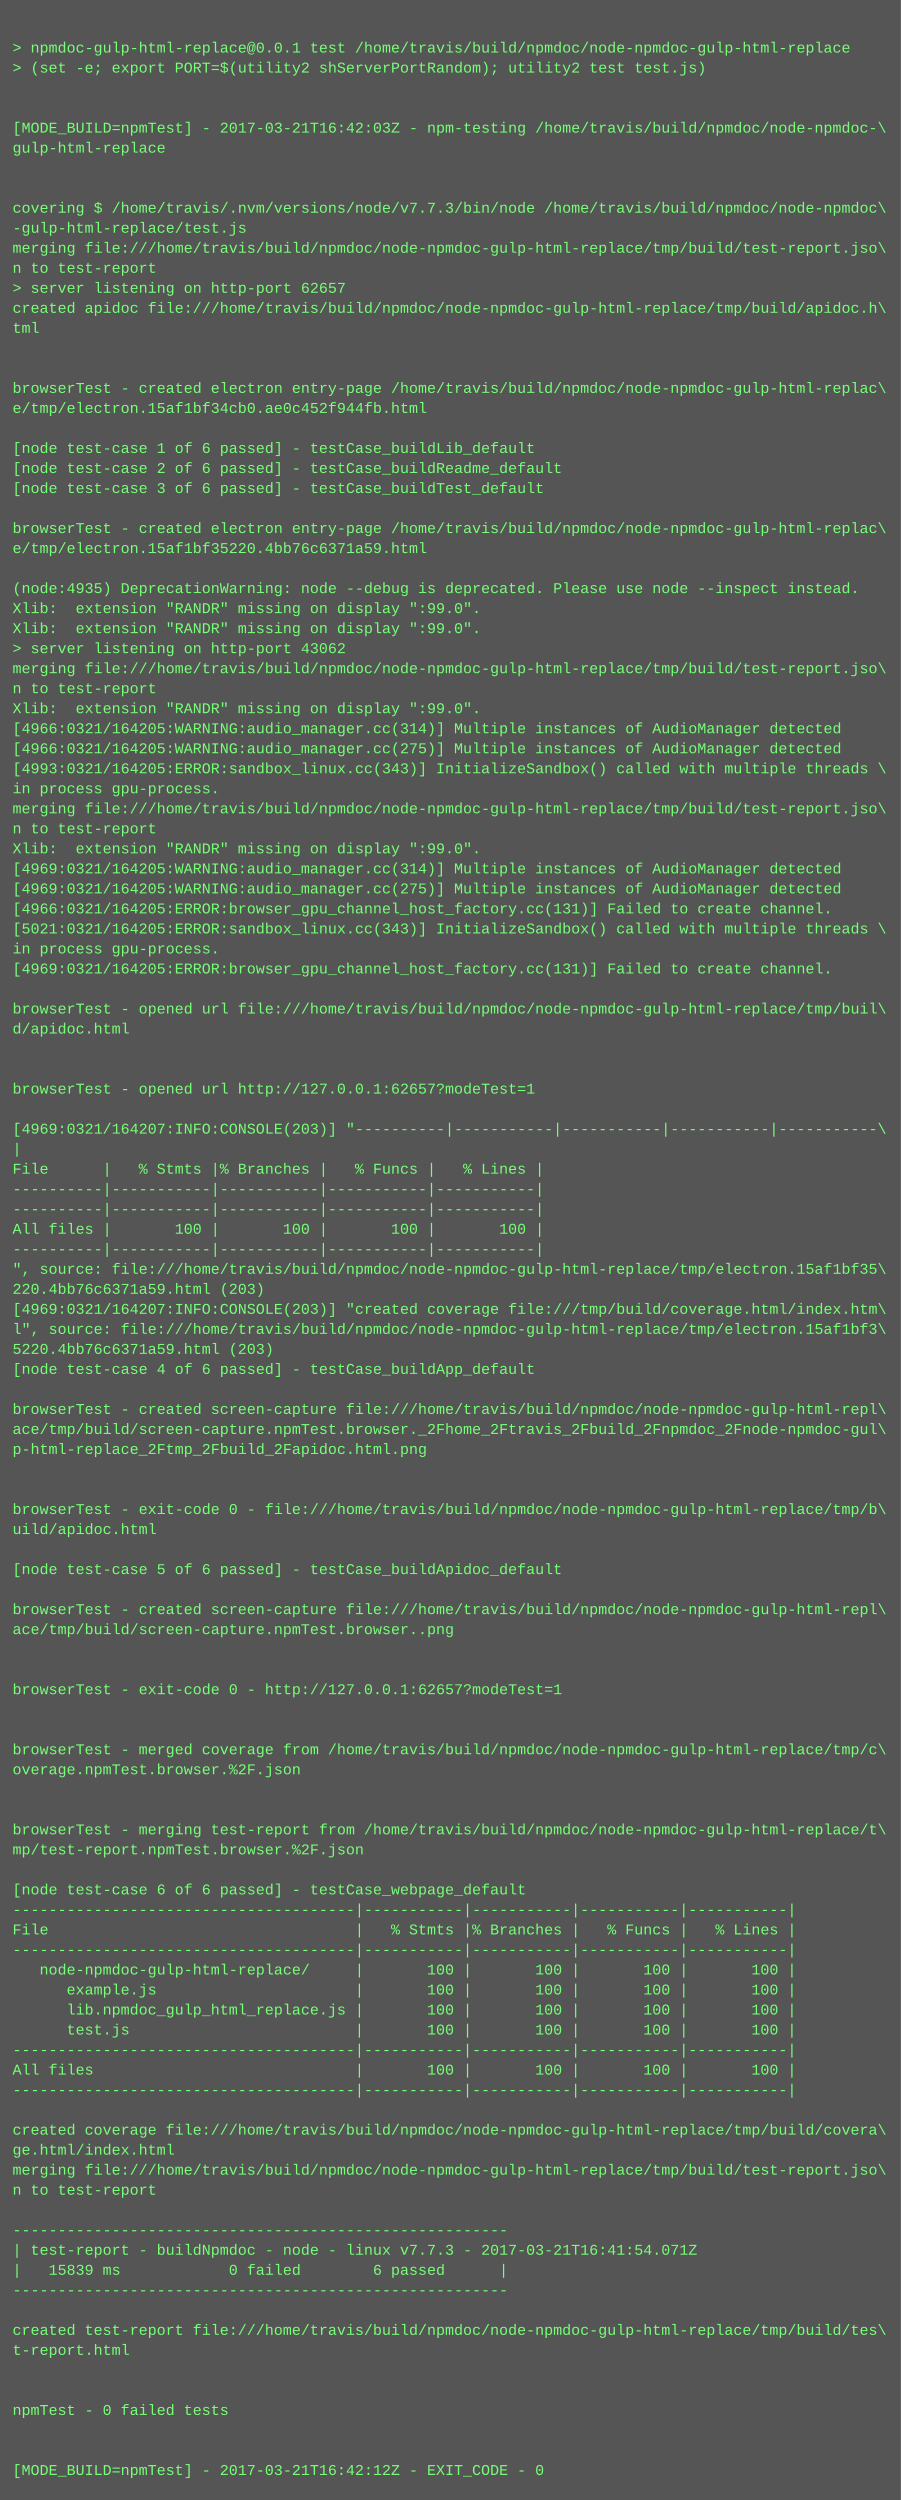
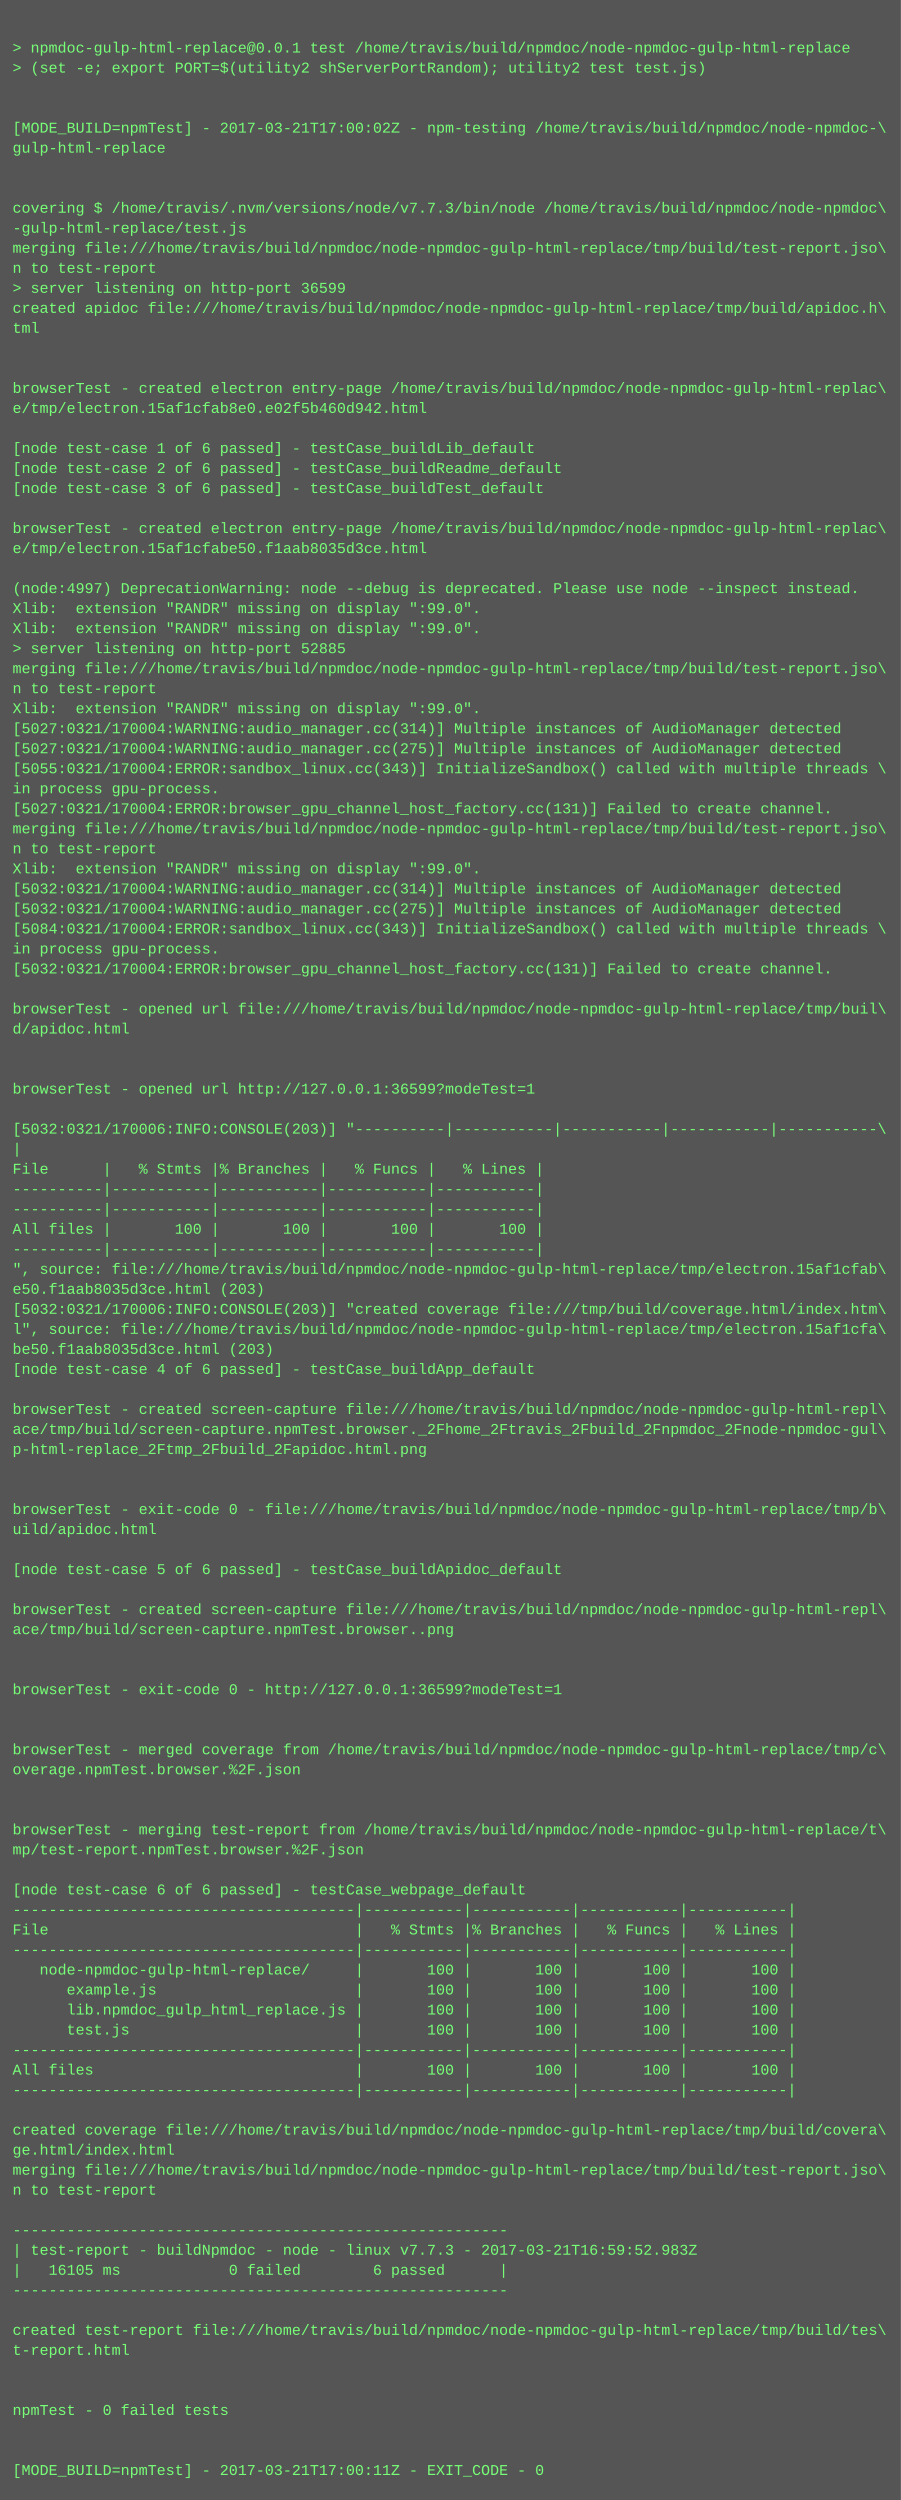
<svg xmlns="http://www.w3.org/2000/svg" height="1998" width="720">
  <rect height="1998" fill="#555" width="720" />
  <text fill="#7f7" font-family="Courier New" font-size="12" xml:space="preserve">
    <tspan x="10" y="26" />
    <tspan x="10" y="42">&gt; npmdoc-gulp-html-replace@0.0.1 test /home/travis/build/npmdoc/node-npmdoc-gulp-html-replace</tspan>
    <tspan x="10" y="58">&gt; (set -e; export PORT=$(utility2 shServerPortRandom); utility2 test test.js)</tspan>
    <tspan x="10" y="74" />
    <tspan x="10" y="90" />
-     <tspan x="10" y="106">[MODE_BUILD=npmTest] - 2017-03-21T16:42:03Z - npm-testing /home/travis/build/npmdoc/node-npmdoc-\</tspan>
+     <tspan x="10" y="106">[MODE_BUILD=npmTest] - 2017-03-21T17:00:02Z - npm-testing /home/travis/build/npmdoc/node-npmdoc-\</tspan>
    <tspan x="10" y="122">gulp-html-replace</tspan>
    <tspan x="10" y="138" />
    <tspan x="10" y="154" />
    <tspan x="10" y="170">covering $ /home/travis/.nvm/versions/node/v7.7.3/bin/node /home/travis/build/npmdoc/node-npmdoc\</tspan>
    <tspan x="10" y="186">-gulp-html-replace/test.js</tspan>
    <tspan x="10" y="202">merging file:///home/travis/build/npmdoc/node-npmdoc-gulp-html-replace/tmp/build/test-report.jso\</tspan>
    <tspan x="10" y="218">n to test-report</tspan>
-     <tspan x="10" y="234">&gt; server listening on http-port 62657</tspan>
+     <tspan x="10" y="234">&gt; server listening on http-port 36599</tspan>
    <tspan x="10" y="250">created apidoc file:///home/travis/build/npmdoc/node-npmdoc-gulp-html-replace/tmp/build/apidoc.h\</tspan>
    <tspan x="10" y="266">tml</tspan>
    <tspan x="10" y="282" />
    <tspan x="10" y="298" />
    <tspan x="10" y="314">browserTest - created electron entry-page /home/travis/build/npmdoc/node-npmdoc-gulp-html-replac\</tspan>
-     <tspan x="10" y="330">e/tmp/electron.15af1bf34cb0.ae0c452f944fb.html</tspan>
+     <tspan x="10" y="330">e/tmp/electron.15af1cfab8e0.e02f5b460d942.html</tspan>
    <tspan x="10" y="346" />
    <tspan x="10" y="362">[node test-case 1 of 6 passed] - testCase_buildLib_default</tspan>
    <tspan x="10" y="378">[node test-case 2 of 6 passed] - testCase_buildReadme_default</tspan>
    <tspan x="10" y="394">[node test-case 3 of 6 passed] - testCase_buildTest_default</tspan>
    <tspan x="10" y="410" />
    <tspan x="10" y="426">browserTest - created electron entry-page /home/travis/build/npmdoc/node-npmdoc-gulp-html-replac\</tspan>
-     <tspan x="10" y="442">e/tmp/electron.15af1bf35220.4bb76c6371a59.html</tspan>
+     <tspan x="10" y="442">e/tmp/electron.15af1cfabe50.f1aab8035d3ce.html</tspan>
    <tspan x="10" y="458" />
-     <tspan x="10" y="474">(node:4935) DeprecationWarning: node --debug is deprecated. Please use node --inspect instead.</tspan>
+     <tspan x="10" y="474">(node:4997) DeprecationWarning: node --debug is deprecated. Please use node --inspect instead.</tspan>
    <tspan x="10" y="490">Xlib:  extension "RANDR" missing on display ":99.0".</tspan>
    <tspan x="10" y="506">Xlib:  extension "RANDR" missing on display ":99.0".</tspan>
-     <tspan x="10" y="522">&gt; server listening on http-port 43062</tspan>
+     <tspan x="10" y="522">&gt; server listening on http-port 52885</tspan>
    <tspan x="10" y="538">merging file:///home/travis/build/npmdoc/node-npmdoc-gulp-html-replace/tmp/build/test-report.jso\</tspan>
    <tspan x="10" y="554">n to test-report</tspan>
    <tspan x="10" y="570">Xlib:  extension "RANDR" missing on display ":99.0".</tspan>
-     <tspan x="10" y="586">[4966:0321/164205:WARNING:audio_manager.cc(314)] Multiple instances of AudioManager detected</tspan>
-     <tspan x="10" y="602">[4966:0321/164205:WARNING:audio_manager.cc(275)] Multiple instances of AudioManager detected</tspan>
-     <tspan x="10" y="618">[4993:0321/164205:ERROR:sandbox_linux.cc(343)] InitializeSandbox() called with multiple threads \</tspan>
+     <tspan x="10" y="586">[5027:0321/170004:WARNING:audio_manager.cc(314)] Multiple instances of AudioManager detected</tspan>
+     <tspan x="10" y="602">[5027:0321/170004:WARNING:audio_manager.cc(275)] Multiple instances of AudioManager detected</tspan>
+     <tspan x="10" y="618">[5055:0321/170004:ERROR:sandbox_linux.cc(343)] InitializeSandbox() called with multiple threads \</tspan>
    <tspan x="10" y="634">in process gpu-process. </tspan>
-     <tspan x="10" y="650">merging file:///home/travis/build/npmdoc/node-npmdoc-gulp-html-replace/tmp/build/test-report.jso\</tspan>
-     <tspan x="10" y="666">n to test-report</tspan>
-     <tspan x="10" y="682">Xlib:  extension "RANDR" missing on display ":99.0".</tspan>
-     <tspan x="10" y="698">[4969:0321/164205:WARNING:audio_manager.cc(314)] Multiple instances of AudioManager detected</tspan>
-     <tspan x="10" y="714">[4969:0321/164205:WARNING:audio_manager.cc(275)] Multiple instances of AudioManager detected</tspan>
-     <tspan x="10" y="730">[4966:0321/164205:ERROR:browser_gpu_channel_host_factory.cc(131)] Failed to create channel.</tspan>
-     <tspan x="10" y="746">[5021:0321/164205:ERROR:sandbox_linux.cc(343)] InitializeSandbox() called with multiple threads \</tspan>
+     <tspan x="10" y="650">[5027:0321/170004:ERROR:browser_gpu_channel_host_factory.cc(131)] Failed to create channel.</tspan>
+     <tspan x="10" y="666">merging file:///home/travis/build/npmdoc/node-npmdoc-gulp-html-replace/tmp/build/test-report.jso\</tspan>
+     <tspan x="10" y="682">n to test-report</tspan>
+     <tspan x="10" y="698">Xlib:  extension "RANDR" missing on display ":99.0".</tspan>
+     <tspan x="10" y="714">[5032:0321/170004:WARNING:audio_manager.cc(314)] Multiple instances of AudioManager detected</tspan>
+     <tspan x="10" y="730">[5032:0321/170004:WARNING:audio_manager.cc(275)] Multiple instances of AudioManager detected</tspan>
+     <tspan x="10" y="746">[5084:0321/170004:ERROR:sandbox_linux.cc(343)] InitializeSandbox() called with multiple threads \</tspan>
    <tspan x="10" y="762">in process gpu-process. </tspan>
-     <tspan x="10" y="778">[4969:0321/164205:ERROR:browser_gpu_channel_host_factory.cc(131)] Failed to create channel.</tspan>
+     <tspan x="10" y="778">[5032:0321/170004:ERROR:browser_gpu_channel_host_factory.cc(131)] Failed to create channel.</tspan>
    <tspan x="10" y="794" />
    <tspan x="10" y="810">browserTest - opened url file:///home/travis/build/npmdoc/node-npmdoc-gulp-html-replace/tmp/buil\</tspan>
    <tspan x="10" y="826">d/apidoc.html</tspan>
    <tspan x="10" y="842" />
    <tspan x="10" y="858" />
-     <tspan x="10" y="874">browserTest - opened url http://127.0.0.1:62657?modeTest=1</tspan>
+     <tspan x="10" y="874">browserTest - opened url http://127.0.0.1:36599?modeTest=1</tspan>
    <tspan x="10" y="890" />
-     <tspan x="10" y="906">[4969:0321/164207:INFO:CONSOLE(203)] "----------|-----------|-----------|-----------|-----------\</tspan>
+     <tspan x="10" y="906">[5032:0321/170006:INFO:CONSOLE(203)] "----------|-----------|-----------|-----------|-----------\</tspan>
    <tspan x="10" y="922">|</tspan>
    <tspan x="10" y="938">File      |   % Stmts |% Branches |   % Funcs |   % Lines |</tspan>
    <tspan x="10" y="954">----------|-----------|-----------|-----------|-----------|</tspan>
    <tspan x="10" y="970">----------|-----------|-----------|-----------|-----------|</tspan>
    <tspan x="10" y="986">All files |       100 |       100 |       100 |       100 |</tspan>
    <tspan x="10" y="1002">----------|-----------|-----------|-----------|-----------|</tspan>
-     <tspan x="10" y="1018">", source: file:///home/travis/build/npmdoc/node-npmdoc-gulp-html-replace/tmp/electron.15af1bf35\</tspan>
-     <tspan x="10" y="1034">220.4bb76c6371a59.html (203)</tspan>
-     <tspan x="10" y="1050">[4969:0321/164207:INFO:CONSOLE(203)] "created coverage file:///tmp/build/coverage.html/index.htm\</tspan>
-     <tspan x="10" y="1066">l", source: file:///home/travis/build/npmdoc/node-npmdoc-gulp-html-replace/tmp/electron.15af1bf3\</tspan>
-     <tspan x="10" y="1082">5220.4bb76c6371a59.html (203)</tspan>
+     <tspan x="10" y="1018">", source: file:///home/travis/build/npmdoc/node-npmdoc-gulp-html-replace/tmp/electron.15af1cfab\</tspan>
+     <tspan x="10" y="1034">e50.f1aab8035d3ce.html (203)</tspan>
+     <tspan x="10" y="1050">[5032:0321/170006:INFO:CONSOLE(203)] "created coverage file:///tmp/build/coverage.html/index.htm\</tspan>
+     <tspan x="10" y="1066">l", source: file:///home/travis/build/npmdoc/node-npmdoc-gulp-html-replace/tmp/electron.15af1cfa\</tspan>
+     <tspan x="10" y="1082">be50.f1aab8035d3ce.html (203)</tspan>
    <tspan x="10" y="1098">[node test-case 4 of 6 passed] - testCase_buildApp_default</tspan>
    <tspan x="10" y="1114" />
    <tspan x="10" y="1130">browserTest - created screen-capture file:///home/travis/build/npmdoc/node-npmdoc-gulp-html-repl\</tspan>
    <tspan x="10" y="1146">ace/tmp/build/screen-capture.npmTest.browser._2Fhome_2Ftravis_2Fbuild_2Fnpmdoc_2Fnode-npmdoc-gul\</tspan>
    <tspan x="10" y="1162">p-html-replace_2Ftmp_2Fbuild_2Fapidoc.html.png</tspan>
    <tspan x="10" y="1178" />
    <tspan x="10" y="1194" />
    <tspan x="10" y="1210">browserTest - exit-code 0 - file:///home/travis/build/npmdoc/node-npmdoc-gulp-html-replace/tmp/b\</tspan>
    <tspan x="10" y="1226">uild/apidoc.html</tspan>
    <tspan x="10" y="1242" />
    <tspan x="10" y="1258">[node test-case 5 of 6 passed] - testCase_buildApidoc_default</tspan>
    <tspan x="10" y="1274" />
    <tspan x="10" y="1290">browserTest - created screen-capture file:///home/travis/build/npmdoc/node-npmdoc-gulp-html-repl\</tspan>
    <tspan x="10" y="1306">ace/tmp/build/screen-capture.npmTest.browser..png</tspan>
    <tspan x="10" y="1322" />
    <tspan x="10" y="1338" />
-     <tspan x="10" y="1354">browserTest - exit-code 0 - http://127.0.0.1:62657?modeTest=1</tspan>
+     <tspan x="10" y="1354">browserTest - exit-code 0 - http://127.0.0.1:36599?modeTest=1</tspan>
    <tspan x="10" y="1370" />
    <tspan x="10" y="1386" />
    <tspan x="10" y="1402">browserTest - merged coverage from /home/travis/build/npmdoc/node-npmdoc-gulp-html-replace/tmp/c\</tspan>
    <tspan x="10" y="1418">overage.npmTest.browser.%2F.json</tspan>
    <tspan x="10" y="1434" />
    <tspan x="10" y="1450" />
    <tspan x="10" y="1466">browserTest - merging test-report from /home/travis/build/npmdoc/node-npmdoc-gulp-html-replace/t\</tspan>
    <tspan x="10" y="1482">mp/test-report.npmTest.browser.%2F.json</tspan>
    <tspan x="10" y="1498" />
    <tspan x="10" y="1514">[node test-case 6 of 6 passed] - testCase_webpage_default</tspan>
    <tspan x="10" y="1530">--------------------------------------|-----------|-----------|-----------|-----------|</tspan>
    <tspan x="10" y="1546">File                                  |   % Stmts |% Branches |   % Funcs |   % Lines |</tspan>
    <tspan x="10" y="1562">--------------------------------------|-----------|-----------|-----------|-----------|</tspan>
    <tspan x="10" y="1578">   node-npmdoc-gulp-html-replace/     |       100 |       100 |       100 |       100 |</tspan>
    <tspan x="10" y="1594">      example.js                      |       100 |       100 |       100 |       100 |</tspan>
    <tspan x="10" y="1610">      lib.npmdoc_gulp_html_replace.js |       100 |       100 |       100 |       100 |</tspan>
    <tspan x="10" y="1626">      test.js                         |       100 |       100 |       100 |       100 |</tspan>
    <tspan x="10" y="1642">--------------------------------------|-----------|-----------|-----------|-----------|</tspan>
    <tspan x="10" y="1658">All files                             |       100 |       100 |       100 |       100 |</tspan>
    <tspan x="10" y="1674">--------------------------------------|-----------|-----------|-----------|-----------|</tspan>
    <tspan x="10" y="1690" />
    <tspan x="10" y="1706">created coverage file:///home/travis/build/npmdoc/node-npmdoc-gulp-html-replace/tmp/build/covera\</tspan>
    <tspan x="10" y="1722">ge.html/index.html</tspan>
    <tspan x="10" y="1738">merging file:///home/travis/build/npmdoc/node-npmdoc-gulp-html-replace/tmp/build/test-report.jso\</tspan>
    <tspan x="10" y="1754">n to test-report</tspan>
    <tspan x="10" y="1770" />
    <tspan x="10" y="1786">-------------------------------------------------------</tspan>
-     <tspan x="10" y="1802">| test-report - buildNpmdoc - node - linux v7.7.3 - 2017-03-21T16:41:54.071Z</tspan>
-     <tspan x="10" y="1818">|   15839 ms            0 failed        6 passed      |</tspan>
+     <tspan x="10" y="1802">| test-report - buildNpmdoc - node - linux v7.7.3 - 2017-03-21T16:59:52.983Z</tspan>
+     <tspan x="10" y="1818">|   16105 ms            0 failed        6 passed      |</tspan>
    <tspan x="10" y="1834">-------------------------------------------------------</tspan>
    <tspan x="10" y="1850" />
    <tspan x="10" y="1866">created test-report file:///home/travis/build/npmdoc/node-npmdoc-gulp-html-replace/tmp/build/tes\</tspan>
    <tspan x="10" y="1882">t-report.html</tspan>
    <tspan x="10" y="1898" />
    <tspan x="10" y="1914" />
    <tspan x="10" y="1930">npmTest - 0 failed tests</tspan>
    <tspan x="10" y="1946" />
    <tspan x="10" y="1962" />
-     <tspan x="10" y="1978">[MODE_BUILD=npmTest] - 2017-03-21T16:42:12Z - EXIT_CODE - 0</tspan>
+     <tspan x="10" y="1978">[MODE_BUILD=npmTest] - 2017-03-21T17:00:11Z - EXIT_CODE - 0</tspan>
  </text>
</svg>
